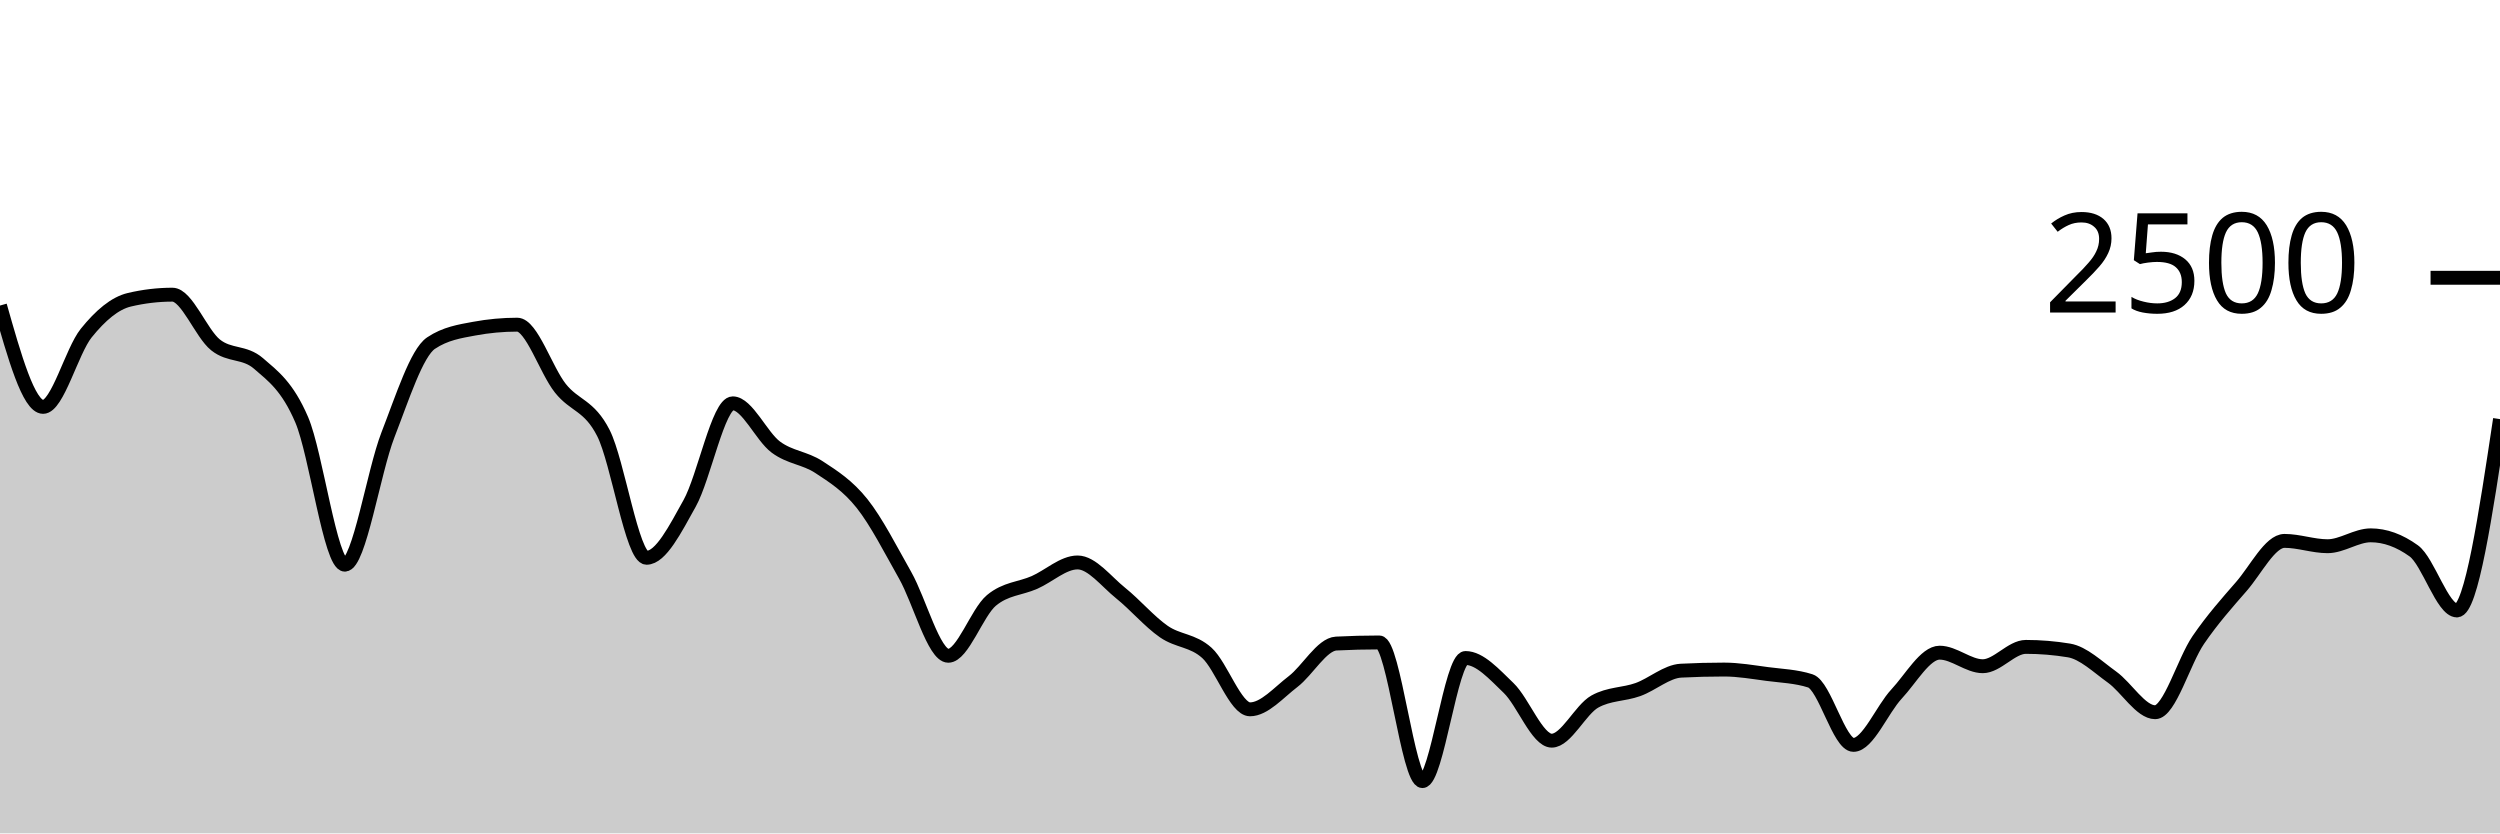
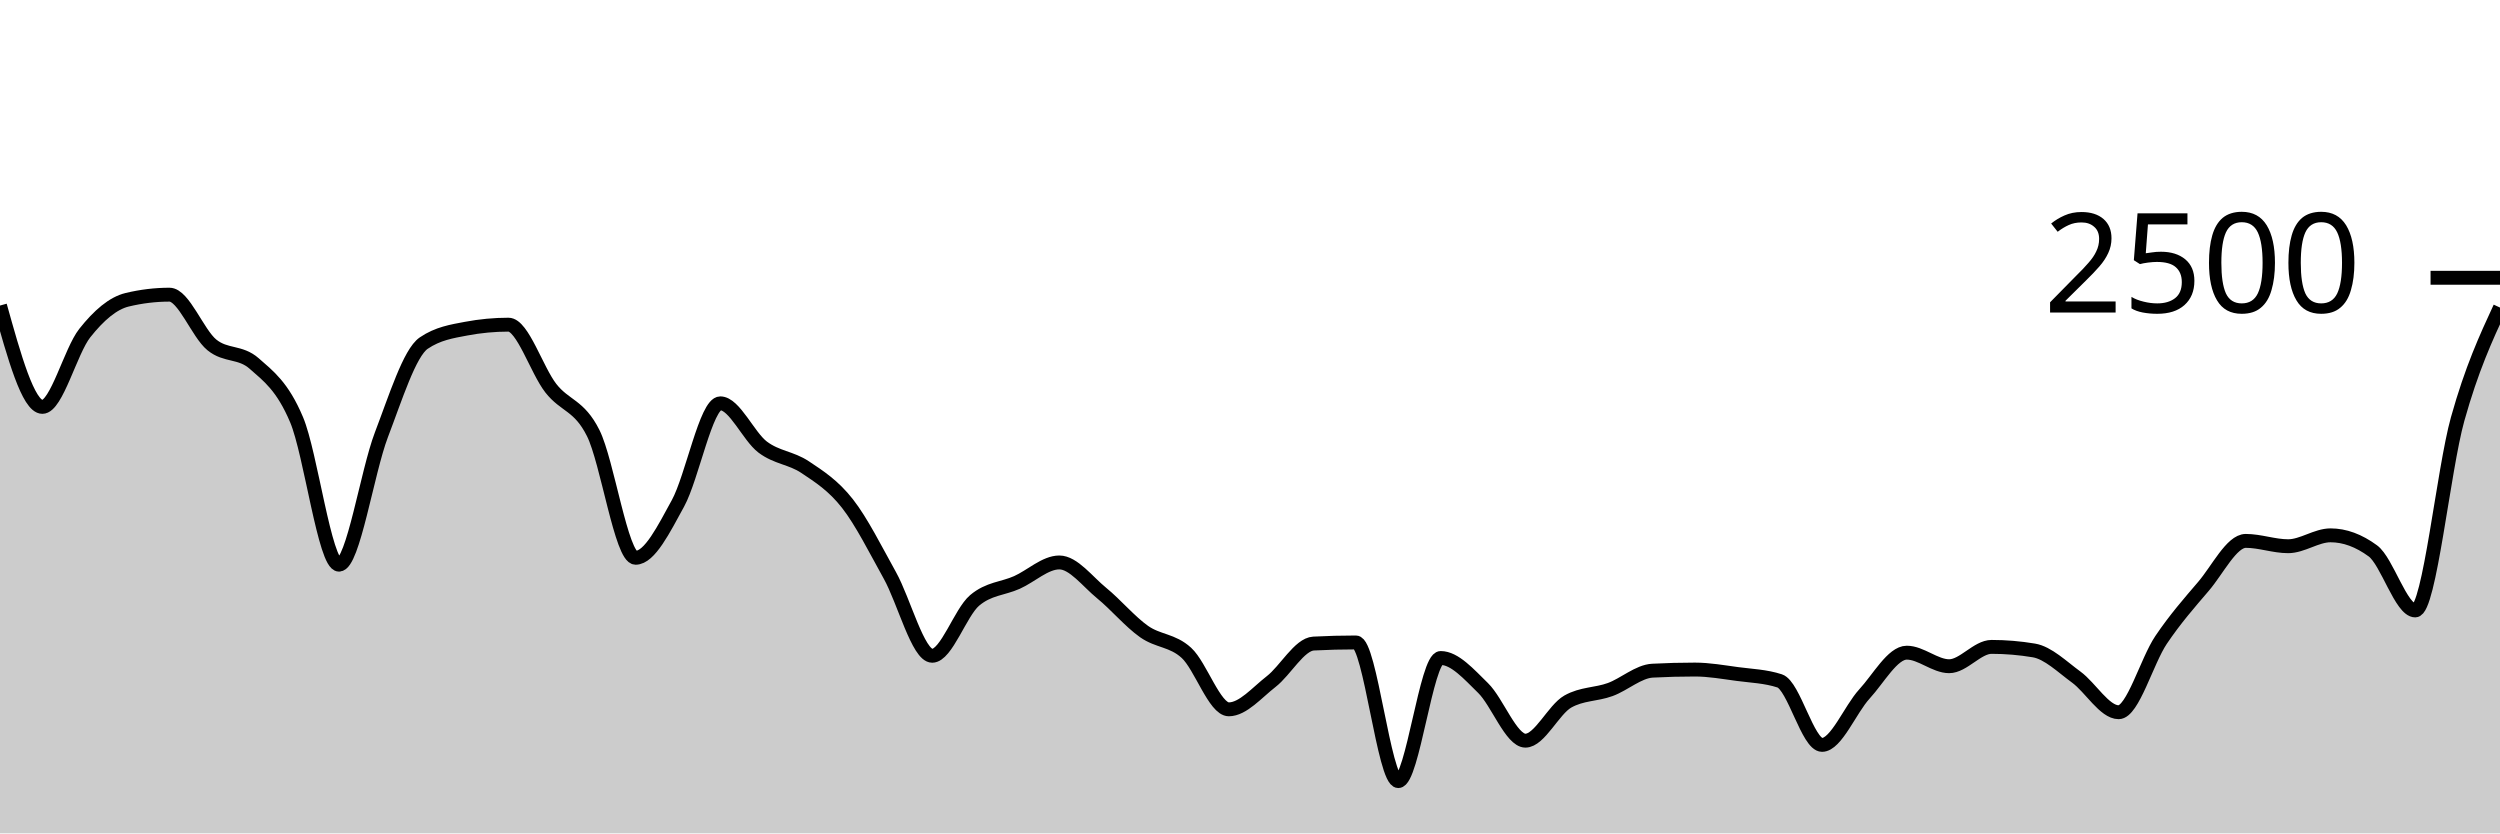
<svg xmlns="http://www.w3.org/2000/svg" viewBox="0 0 180 60">
  <g transform="translate(0,20)">
-     <path class="area" fill="rgba(0, 0, 0, 0.2)" d="M0,2C1.034,5.648,2.069,9.296,3.103,9.296C4.138,9.296,5.172,5.269,6.207,3.984C7.241,2.699,8.276,1.829,9.31,1.584C10.345,1.339,11.379,1.216,12.414,1.216C13.448,1.216,14.483,4.005,15.517,4.832C16.552,5.659,17.586,5.28,18.621,6.176C19.655,7.072,20.69,7.811,21.724,10.224C22.759,12.637,23.793,20.656,24.828,20.656C25.862,20.656,26.897,13.971,27.931,11.312C28.966,8.653,30,5.397,31.034,4.704C32.069,4.011,33.103,3.856,34.138,3.664C35.172,3.472,36.207,3.376,37.241,3.376C38.276,3.376,39.31,6.651,40.345,7.952C41.379,9.253,42.414,9.149,43.448,11.184C44.483,13.219,45.517,20.16,46.552,20.16C47.586,20.16,48.621,18.093,49.655,16.24C50.69,14.387,51.724,9.04,52.759,9.04C53.793,9.04,54.828,11.427,55.862,12.192C56.897,12.957,57.931,12.955,58.966,13.632C60,14.309,61.034,14.957,62.069,16.256C63.103,17.555,64.138,19.597,65.172,21.424C66.207,23.251,67.241,27.216,68.276,27.216C69.31,27.216,70.345,24.096,71.379,23.232C72.414,22.368,73.448,22.392,74.483,21.936C75.517,21.48,76.552,20.496,77.586,20.496C78.621,20.496,79.655,21.875,80.69,22.704C81.724,23.533,82.759,24.755,83.793,25.472C84.828,26.189,85.862,26.075,86.897,27.008C87.931,27.941,88.966,31.072,90,31.072C91.034,31.072,92.069,29.861,93.103,29.072C94.138,28.283,95.172,26.389,96.207,26.336C97.241,26.283,98.276,26.256,99.31,26.256C100.345,26.256,101.379,36.24,102.414,36.24C103.448,36.24,104.483,27.376,105.517,27.376C106.552,27.376,107.586,28.544,108.621,29.536C109.655,30.528,110.69,33.328,111.724,33.328C112.759,33.328,113.793,31.088,114.828,30.512C115.862,29.936,116.897,30.019,117.931,29.648C118.966,29.277,120,28.341,121.034,28.288C122.069,28.235,123.103,28.208,124.138,28.208C125.172,28.208,126.207,28.392,127.241,28.528C128.276,28.664,129.31,28.693,130.345,29.024C131.379,29.355,132.414,33.632,133.448,33.632C134.483,33.632,135.517,31.075,136.552,29.968C137.586,28.861,138.621,26.992,139.655,26.992C140.69,26.992,141.724,27.968,142.759,27.968C143.793,27.968,144.828,26.576,145.862,26.576C146.897,26.576,147.931,26.661,148.966,26.832C150,27.003,151.034,28.011,152.069,28.752C153.103,29.493,154.138,31.28,155.172,31.28C156.207,31.28,157.241,27.589,158.276,26.08C159.31,24.571,160.345,23.413,161.379,22.224C162.414,21.035,163.448,18.944,164.483,18.944C165.517,18.944,166.552,19.328,167.586,19.328C168.621,19.328,169.655,18.544,170.69,18.544C171.724,18.544,172.759,18.917,173.793,19.664C174.828,20.411,175.862,23.952,176.897,23.952C177.931,23.952,178.966,17.064,180,10.176L180,40C178.966,40,177.931,40,176.897,40C175.862,40,174.828,40,173.793,40C172.759,40,171.724,40,170.69,40C169.655,40,168.621,40,167.586,40C166.552,40,165.517,40,164.483,40C163.448,40,162.414,40,161.379,40C160.345,40,159.31,40,158.276,40C157.241,40,156.207,40,155.172,40C154.138,40,153.103,40,152.069,40C151.034,40,150,40,148.966,40C147.931,40,146.897,40,145.862,40C144.828,40,143.793,40,142.759,40C141.724,40,140.69,40,139.655,40C138.621,40,137.586,40,136.552,40C135.517,40,134.483,40,133.448,40C132.414,40,131.379,40,130.345,40C129.31,40,128.276,40,127.241,40C126.207,40,125.172,40,124.138,40C123.103,40,122.069,40,121.034,40C120,40,118.966,40,117.931,40C116.897,40,115.862,40,114.828,40C113.793,40,112.759,40,111.724,40C110.69,40,109.655,40,108.621,40C107.586,40,106.552,40,105.517,40C104.483,40,103.448,40,102.414,40C101.379,40,100.345,40,99.31,40C98.276,40,97.241,40,96.207,40C95.172,40,94.138,40,93.103,40C92.069,40,91.034,40,90,40C88.966,40,87.931,40,86.897,40C85.862,40,84.828,40,83.793,40C82.759,40,81.724,40,80.69,40C79.655,40,78.621,40,77.586,40C76.552,40,75.517,40,74.483,40C73.448,40,72.414,40,71.379,40C70.345,40,69.31,40,68.276,40C67.241,40,66.207,40,65.172,40C64.138,40,63.103,40,62.069,40C61.034,40,60,40,58.966,40C57.931,40,56.897,40,55.862,40C54.828,40,53.793,40,52.759,40C51.724,40,50.69,40,49.655,40C48.621,40,47.586,40,46.552,40C45.517,40,44.483,40,43.448,40C42.414,40,41.379,40,40.345,40C39.31,40,38.276,40,37.241,40C36.207,40,35.172,40,34.138,40C33.103,40,32.069,40,31.034,40C30,40,28.966,40,27.931,40C26.897,40,25.862,40,24.828,40C23.793,40,22.759,40,21.724,40C20.69,40,19.655,40,18.621,40C17.586,40,16.552,40,15.517,40C14.483,40,13.448,40,12.414,40C11.379,40,10.345,40,9.31,40C8.276,40,7.241,40,6.207,40C5.172,40,4.138,40,3.103,40C2.069,40,1.034,40,0,40Z" />
-     <path class="line" stroke="black" fill="none" d="M0,2C1.034,5.648,2.069,9.296,3.103,9.296C4.138,9.296,5.172,5.269,6.207,3.984C7.241,2.699,8.276,1.829,9.31,1.584C10.345,1.339,11.379,1.216,12.414,1.216C13.448,1.216,14.483,4.005,15.517,4.832C16.552,5.659,17.586,5.28,18.621,6.176C19.655,7.072,20.69,7.811,21.724,10.224C22.759,12.637,23.793,20.656,24.828,20.656C25.862,20.656,26.897,13.971,27.931,11.312C28.966,8.653,30,5.397,31.034,4.704C32.069,4.011,33.103,3.856,34.138,3.664C35.172,3.472,36.207,3.376,37.241,3.376C38.276,3.376,39.31,6.651,40.345,7.952C41.379,9.253,42.414,9.149,43.448,11.184C44.483,13.219,45.517,20.16,46.552,20.16C47.586,20.16,48.621,18.093,49.655,16.24C50.69,14.387,51.724,9.04,52.759,9.04C53.793,9.04,54.828,11.427,55.862,12.192C56.897,12.957,57.931,12.955,58.966,13.632C60,14.309,61.034,14.957,62.069,16.256C63.103,17.555,64.138,19.597,65.172,21.424C66.207,23.251,67.241,27.216,68.276,27.216C69.31,27.216,70.345,24.096,71.379,23.232C72.414,22.368,73.448,22.392,74.483,21.936C75.517,21.48,76.552,20.496,77.586,20.496C78.621,20.496,79.655,21.875,80.69,22.704C81.724,23.533,82.759,24.755,83.793,25.472C84.828,26.189,85.862,26.075,86.897,27.008C87.931,27.941,88.966,31.072,90,31.072C91.034,31.072,92.069,29.861,93.103,29.072C94.138,28.283,95.172,26.389,96.207,26.336C97.241,26.283,98.276,26.256,99.31,26.256C100.345,26.256,101.379,36.24,102.414,36.24C103.448,36.24,104.483,27.376,105.517,27.376C106.552,27.376,107.586,28.544,108.621,29.536C109.655,30.528,110.69,33.328,111.724,33.328C112.759,33.328,113.793,31.088,114.828,30.512C115.862,29.936,116.897,30.019,117.931,29.648C118.966,29.277,120,28.341,121.034,28.288C122.069,28.235,123.103,28.208,124.138,28.208C125.172,28.208,126.207,28.392,127.241,28.528C128.276,28.664,129.31,28.693,130.345,29.024C131.379,29.355,132.414,33.632,133.448,33.632C134.483,33.632,135.517,31.075,136.552,29.968C137.586,28.861,138.621,26.992,139.655,26.992C140.69,26.992,141.724,27.968,142.759,27.968C143.793,27.968,144.828,26.576,145.862,26.576C146.897,26.576,147.931,26.661,148.966,26.832C150,27.003,151.034,28.011,152.069,28.752C153.103,29.493,154.138,31.28,155.172,31.28C156.207,31.28,157.241,27.589,158.276,26.08C159.31,24.571,160.345,23.413,161.379,22.224C162.414,21.035,163.448,18.944,164.483,18.944C165.517,18.944,166.552,19.328,167.586,19.328C168.621,19.328,169.655,18.544,170.69,18.544C171.724,18.544,172.759,18.917,173.793,19.664C174.828,20.411,175.862,23.952,176.897,23.952C177.931,23.952,178.966,17.064,180,10.176" />
+     <path class="area" fill="rgba(0, 0, 0, 0.2)" d="M0,2C1.017,5.648,2.034,9.296,3.051,9.296C4.068,9.296,5.085,5.269,6.102,3.984C7.119,2.699,8.136,1.829,9.153,1.584C10.169,1.339,11.186,1.216,12.203,1.216C13.22,1.216,14.237,4.005,15.254,4.832C16.271,5.659,17.288,5.28,18.305,6.176C19.322,7.072,20.339,7.811,21.356,10.224C22.373,12.637,23.39,20.656,24.407,20.656C25.424,20.656,26.441,13.971,27.458,11.312C28.475,8.653,29.492,5.397,30.508,4.704C31.525,4.011,32.542,3.856,33.559,3.664C34.576,3.472,35.593,3.376,36.61,3.376C37.627,3.376,38.644,6.651,39.661,7.952C40.678,9.253,41.695,9.149,42.712,11.184C43.729,13.219,44.746,20.16,45.763,20.16C46.78,20.16,47.797,18.093,48.814,16.24C49.831,14.387,50.847,9.04,51.864,9.04C52.881,9.04,53.898,11.427,54.915,12.192C55.932,12.957,56.949,12.955,57.966,13.632C58.983,14.309,60,14.957,61.017,16.256C62.034,17.555,63.051,19.597,64.068,21.424C65.085,23.251,66.102,27.216,67.119,27.216C68.136,27.216,69.153,24.096,70.169,23.232C71.186,22.368,72.203,22.392,73.22,21.936C74.237,21.48,75.254,20.496,76.271,20.496C77.288,20.496,78.305,21.875,79.322,22.704C80.339,23.533,81.356,24.755,82.373,25.472C83.39,26.189,84.407,26.075,85.424,27.008C86.441,27.941,87.458,31.072,88.475,31.072C89.492,31.072,90.508,29.861,91.525,29.072C92.542,28.283,93.559,26.389,94.576,26.336C95.593,26.283,96.61,26.256,97.627,26.256C98.644,26.256,99.661,36.24,100.678,36.24C101.695,36.24,102.712,27.376,103.729,27.376C104.746,27.376,105.763,28.544,106.78,29.536C107.797,30.528,108.814,33.328,109.831,33.328C110.847,33.328,111.864,31.088,112.881,30.512C113.898,29.936,114.915,30.019,115.932,29.648C116.949,29.277,117.966,28.341,118.983,28.288C120,28.235,121.017,28.208,122.034,28.208C123.051,28.208,124.068,28.392,125.085,28.528C126.102,28.664,127.119,28.693,128.136,29.024C129.153,29.355,130.169,33.632,131.186,33.632C132.203,33.632,133.22,31.075,134.237,29.968C135.254,28.861,136.271,26.992,137.288,26.992C138.305,26.992,139.322,27.968,140.339,27.968C141.356,27.968,142.373,26.576,143.39,26.576C144.407,26.576,145.424,26.661,146.441,26.832C147.458,27.003,148.475,28.011,149.492,28.752C150.508,29.493,151.525,31.28,152.542,31.28C153.559,31.28,154.576,27.589,155.593,26.08C156.61,24.571,157.627,23.413,158.644,22.224C159.661,21.035,160.678,18.944,161.695,18.944C162.712,18.944,163.729,19.328,164.746,19.328C165.763,19.328,166.78,18.544,167.797,18.544C168.814,18.544,169.831,18.917,170.847,19.664C171.864,20.411,172.881,23.952,173.898,23.952C174.915,23.952,175.932,13.811,176.949,10.176C177.966,6.541,178.983,4.343,180,2.144L180,40C178.983,40,177.966,40,176.949,40C175.932,40,174.915,40,173.898,40C172.881,40,171.864,40,170.847,40C169.831,40,168.814,40,167.797,40C166.78,40,165.763,40,164.746,40C163.729,40,162.712,40,161.695,40C160.678,40,159.661,40,158.644,40C157.627,40,156.61,40,155.593,40C154.576,40,153.559,40,152.542,40C151.525,40,150.508,40,149.492,40C148.475,40,147.458,40,146.441,40C145.424,40,144.407,40,143.39,40C142.373,40,141.356,40,140.339,40C139.322,40,138.305,40,137.288,40C136.271,40,135.254,40,134.237,40C133.22,40,132.203,40,131.186,40C130.169,40,129.153,40,128.136,40C127.119,40,126.102,40,125.085,40C124.068,40,123.051,40,122.034,40C121.017,40,120,40,118.983,40C117.966,40,116.949,40,115.932,40C114.915,40,113.898,40,112.881,40C111.864,40,110.847,40,109.831,40C108.814,40,107.797,40,106.78,40C105.763,40,104.746,40,103.729,40C102.712,40,101.695,40,100.678,40C99.661,40,98.644,40,97.627,40C96.61,40,95.593,40,94.576,40C93.559,40,92.542,40,91.525,40C90.508,40,89.492,40,88.475,40C87.458,40,86.441,40,85.424,40C84.407,40,83.39,40,82.373,40C81.356,40,80.339,40,79.322,40C78.305,40,77.288,40,76.271,40C75.254,40,74.237,40,73.22,40C72.203,40,71.186,40,70.169,40C69.153,40,68.136,40,67.119,40C66.102,40,65.085,40,64.068,40C63.051,40,62.034,40,61.017,40C60,40,58.983,40,57.966,40C56.949,40,55.932,40,54.915,40C53.898,40,52.881,40,51.864,40C50.847,40,49.831,40,48.814,40C47.797,40,46.78,40,45.763,40C44.746,40,43.729,40,42.712,40C41.695,40,40.678,40,39.661,40C38.644,40,37.627,40,36.61,40C35.593,40,34.576,40,33.559,40C32.542,40,31.525,40,30.508,40C29.492,40,28.475,40,27.458,40C26.441,40,25.424,40,24.407,40C23.39,40,22.373,40,21.356,40C20.339,40,19.322,40,18.305,40C17.288,40,16.271,40,15.254,40C14.237,40,13.22,40,12.203,40C11.186,40,10.169,40,9.153,40C8.136,40,7.119,40,6.102,40C5.085,40,4.068,40,3.051,40C2.034,40,1.017,40,0,40Z" />
+     <path class="line" stroke="black" fill="none" d="M0,2C1.017,5.648,2.034,9.296,3.051,9.296C4.068,9.296,5.085,5.269,6.102,3.984C7.119,2.699,8.136,1.829,9.153,1.584C10.169,1.339,11.186,1.216,12.203,1.216C13.22,1.216,14.237,4.005,15.254,4.832C16.271,5.659,17.288,5.28,18.305,6.176C19.322,7.072,20.339,7.811,21.356,10.224C22.373,12.637,23.39,20.656,24.407,20.656C25.424,20.656,26.441,13.971,27.458,11.312C28.475,8.653,29.492,5.397,30.508,4.704C31.525,4.011,32.542,3.856,33.559,3.664C34.576,3.472,35.593,3.376,36.61,3.376C37.627,3.376,38.644,6.651,39.661,7.952C40.678,9.253,41.695,9.149,42.712,11.184C43.729,13.219,44.746,20.16,45.763,20.16C46.78,20.16,47.797,18.093,48.814,16.24C49.831,14.387,50.847,9.04,51.864,9.04C52.881,9.04,53.898,11.427,54.915,12.192C55.932,12.957,56.949,12.955,57.966,13.632C58.983,14.309,60,14.957,61.017,16.256C62.034,17.555,63.051,19.597,64.068,21.424C65.085,23.251,66.102,27.216,67.119,27.216C68.136,27.216,69.153,24.096,70.169,23.232C71.186,22.368,72.203,22.392,73.22,21.936C74.237,21.48,75.254,20.496,76.271,20.496C77.288,20.496,78.305,21.875,79.322,22.704C80.339,23.533,81.356,24.755,82.373,25.472C83.39,26.189,84.407,26.075,85.424,27.008C86.441,27.941,87.458,31.072,88.475,31.072C89.492,31.072,90.508,29.861,91.525,29.072C92.542,28.283,93.559,26.389,94.576,26.336C95.593,26.283,96.61,26.256,97.627,26.256C98.644,26.256,99.661,36.24,100.678,36.24C101.695,36.24,102.712,27.376,103.729,27.376C104.746,27.376,105.763,28.544,106.78,29.536C107.797,30.528,108.814,33.328,109.831,33.328C110.847,33.328,111.864,31.088,112.881,30.512C113.898,29.936,114.915,30.019,115.932,29.648C116.949,29.277,117.966,28.341,118.983,28.288C120,28.235,121.017,28.208,122.034,28.208C123.051,28.208,124.068,28.392,125.085,28.528C126.102,28.664,127.119,28.693,128.136,29.024C129.153,29.355,130.169,33.632,131.186,33.632C132.203,33.632,133.22,31.075,134.237,29.968C135.254,28.861,136.271,26.992,137.288,26.992C138.305,26.992,139.322,27.968,140.339,27.968C141.356,27.968,142.373,26.576,143.39,26.576C144.407,26.576,145.424,26.661,146.441,26.832C147.458,27.003,148.475,28.011,149.492,28.752C150.508,29.493,151.525,31.28,152.542,31.28C153.559,31.28,154.576,27.589,155.593,26.08C156.61,24.571,157.627,23.413,158.644,22.224C159.661,21.035,160.678,18.944,161.695,18.944C162.712,18.944,163.729,19.328,164.746,19.328C165.763,19.328,166.78,18.544,167.797,18.544C168.814,18.544,169.831,18.917,170.847,19.664C171.864,20.411,172.881,23.952,173.898,23.952C174.915,23.952,175.932,13.811,176.949,10.176C177.966,6.541,178.983,4.343,180,2.144" />
    <path class="axis-ceiling" stroke-width="1" stroke="black" fill="none" d="M175,0L180,0" />
    <text class="axis-ceiling-label" font-family="sans-serif" text-anchor="end" font-size="10px" x="170" y="2.5">2500</text>
  </g>
</svg>
